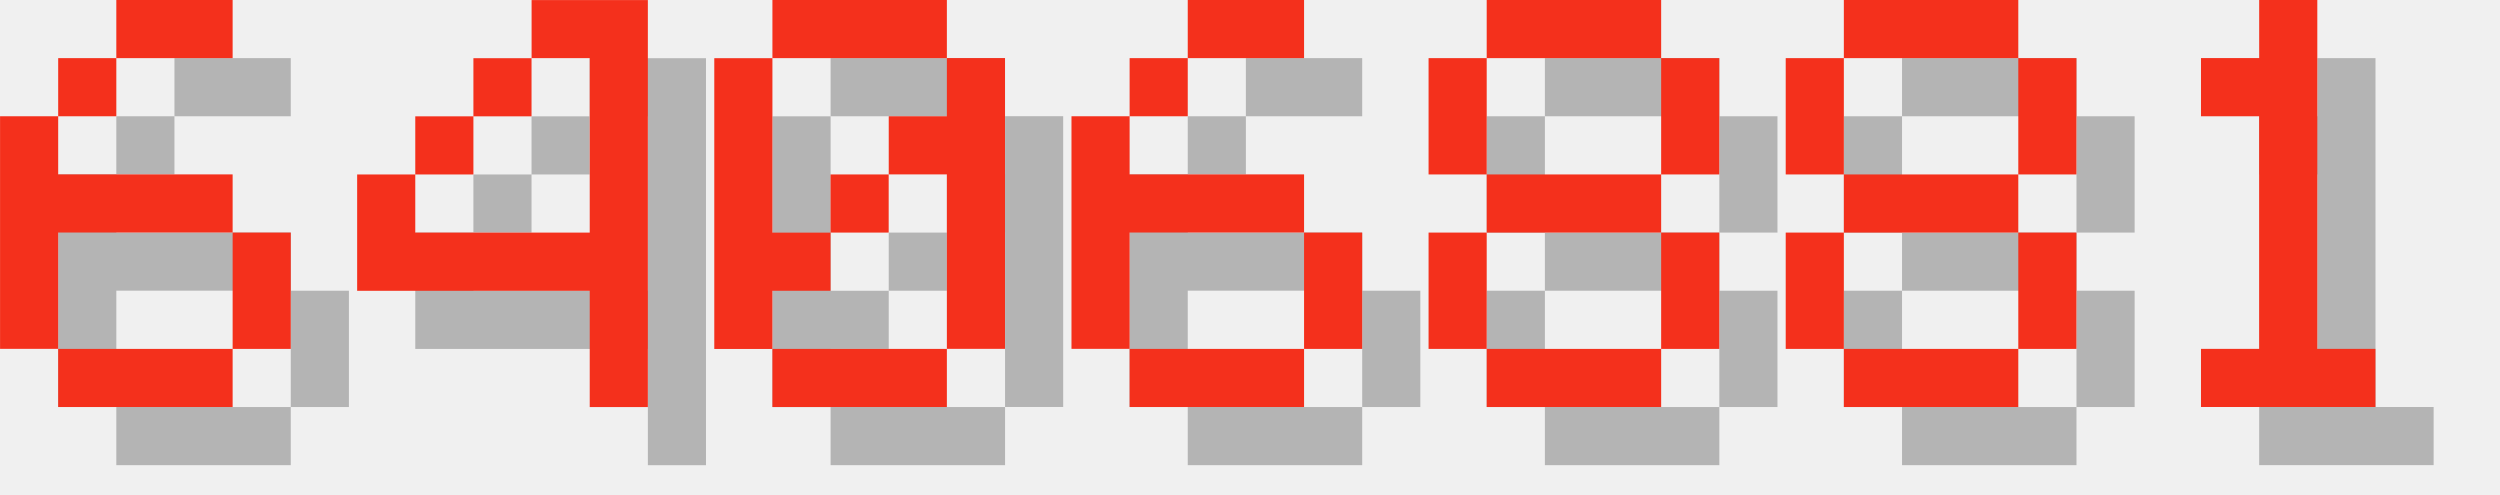
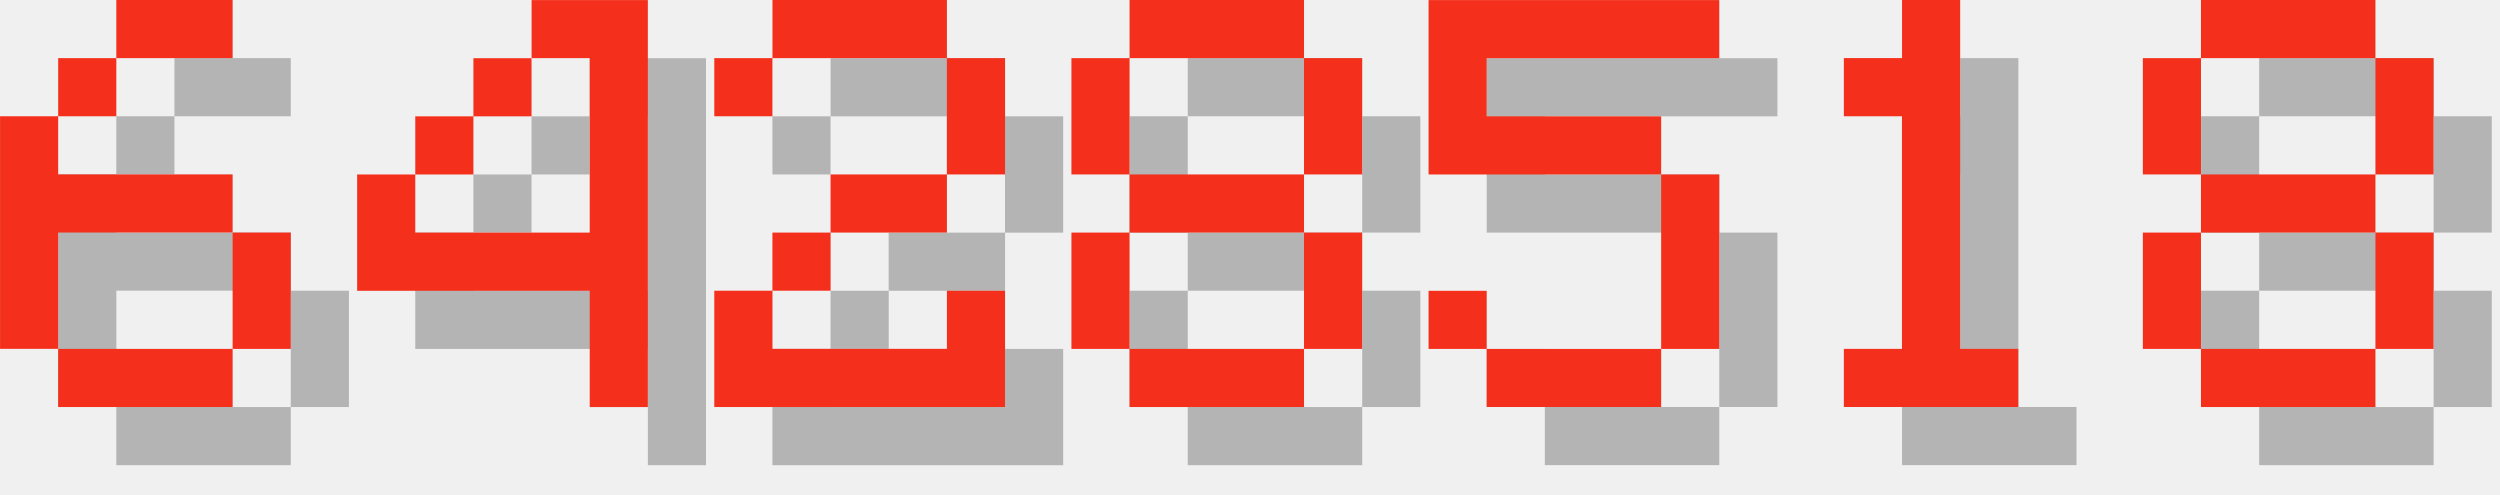
<svg xmlns="http://www.w3.org/2000/svg" version="1.1" width="182.0" height="36">
  <style>
        .text-foreground {
            fill: #F4301C;
        }
        .text-shadow {
            fill: #000000;
            fill-opacity: 0.25;
        }
    </style>
  <g class="digit" id="digit_6" transform="translate(0.0, 0), scale(4)">
    <path id="digit_6_shadow" class="text-shadow" d="m3.175 1.058v1.058h2.117v-1.058h-2.117zm0 1.058h-1.058v1.058h1.058v-1.058zm-1.058 1.058h-1.058v4.233h1.058v-2.117h3.175v-1.058h-3.175v-1.058zm3.175 2.117v2.117h1.058v-2.117h-1.058zm0 2.117h-3.175v1.058h3.175v-1.058z" fill-opacity=".5" style="paint-order:stroke fill markers" />
    <path id="digit_6_fg" class="text-foreground" d="m2.117 0v1.058h2.117v-1.058h-2.117zm0 1.058h-1.058v1.058h1.058v-1.058zm-1.058 1.058h-1.058v4.233h1.058v-2.117h3.175v-1.058h-3.175v-1.058zm3.175 2.117v2.117h1.058v-2.117h-1.058zm0 2.117h-3.175v1.058h3.175v-1.058z" fill="#fff" style="paint-order:stroke fill markers" />
  </g>
  <g class="digit" id="digit_4" transform="translate(26.0, 0), scale(4)">
    <path id="digit_4_shadow" class="text-shadow" d="m4.233 1.058v1.058h1.058v3.175h-3.175v-1.058h-1.058v2.117h4.233v2.117h1.058v-7.408h-2.117zm-2.117 3.175h1.058v-1.058h-1.058v1.058zm1.058-1.058h1.058v-1.058h-1.058v1.058z" fill-opacity=".5" style="paint-order:stroke fill markers" />
    <path id="digit_4_fg" class="text-foreground" d="m3.175 0v1.058h1.058v3.175h-3.175v-1.058h-1.058v2.117h4.233v2.117h1.058v-7.408h-2.117zm-2.117 3.175h1.058v-1.058h-1.058v1.058zm1.058-1.058h1.058v-1.058h-1.058v1.058z" fill="#fff" style="paint-order:stroke fill markers" />
  </g>
-   <g class="digit" id="digit_0" transform="translate(52.0, 0), scale(4)">
-     <path id="digit_0_shadow" class="text-shadow" d="m2.117 1.058v1.058h3.175v-1.058h-3.175zm3.175 1.058v1.058h-1.058v1.058h1.058v3.175h1.058v-5.292h-1.058zm0 5.292h-3.175v1.058h3.175v-1.058zm-3.175 0v-1.058h1.058v-1.058h-1.058v-3.175h-1.058v5.292h1.058zm1.058-2.117h1.058v-1.058h-1.058v1.058z" fill-opacity=".5" style="paint-order:stroke fill markers" />
-     <path id="digit_0_fg" class="text-foreground" d="m1.058 0v1.058h3.175v-1.058h-3.175zm3.175 1.058v1.058h-1.058v1.058h1.058v3.175h1.058v-5.292h-1.058zm0 5.292h-3.175v1.058h3.175v-1.058zm-3.175 0v-1.058h1.058v-1.058h-1.058v-3.175h-1.058v5.292h1.058zm1.058-2.117h1.058v-1.058h-1.058v1.058z" fill="#fff" style="paint-order:stroke fill markers" />
+   <g class="digit" id="digit_2" transform="translate(52.0, 0), scale(4)">
+     <path id="digit_2_shadow" class="text-shadow" d="m1.058 2.117v1.058h1.058v-1.058h3.175v2.117h-2.117v1.058h-1.058v1.058h-1.058v2.117h5.292v-2.117h-1.058v1.058h-3.175v-1.058h1.058v-1.058h2.117v-1.058h1.058v-2.117h-1.058v-1.058h-3.175v1.058h-1.058z" fill-opacity=".5" style="paint-order:stroke fill markers" />
+     <path id="digit_2_fg" class="text-foreground" d="m0 1.058v1.058h1.058v-1.058h3.175v2.117h-2.117v1.058h-1.058v1.058h-1.058v2.117h5.292v-2.117h-1.058v1.058h-3.175v-1.058h1.058v-1.058h2.117v-1.058h1.058v-2.117h-1.058v-1.058h-3.175v1.058h-1.058z" fill="#fff" style="paint-order:stroke fill markers" />
  </g>
-   <g class="digit" id="digit_6" transform="translate(78.0, 0), scale(4)">
-     <path id="digit_6_shadow" class="text-shadow" d="m3.175 1.058v1.058h2.117v-1.058h-2.117zm0 1.058h-1.058v1.058h1.058v-1.058zm-1.058 1.058h-1.058v4.233h1.058v-2.117h3.175v-1.058h-3.175v-1.058zm3.175 2.117v2.117h1.058v-2.117h-1.058zm0 2.117h-3.175v1.058h3.175v-1.058z" fill-opacity=".5" style="paint-order:stroke fill markers" />
-     <path id="digit_6_fg" class="text-foreground" d="m2.117 0v1.058h2.117v-1.058h-2.117zm0 1.058h-1.058v1.058h1.058v-1.058zm-1.058 1.058h-1.058v4.233h1.058v-2.117h3.175v-1.058h-3.175v-1.058zm3.175 2.117v2.117h1.058v-2.117h-1.058zm0 2.117h-3.175v1.058h3.175v-1.058z" fill="#fff" style="paint-order:stroke fill markers" />
-   </g>
-   <g class="digit" id="digit_8" transform="translate(104.0, 0), scale(4)">
+   <g class="digit" id="digit_8" transform="translate(78.0, 0), scale(4)">
    <path id="digit_8_shadow" class="text-shadow" d="m2.117 1.058v1.058h3.175v-1.058h-3.175zm3.175 1.058v2.117h1.058v-2.117h-1.058zm0 2.117h-3.175v1.058h3.175v-1.058zm0 1.058v2.117h1.058v-2.117h-1.058zm0 2.117h-3.175v1.058h3.175v-1.058zm-3.175 0v-2.117h-1.058v2.117h1.058zm0-3.175v-2.117h-1.058v2.117h1.058z" fill-opacity=".5" style="paint-order:stroke fill markers" />
    <path id="digit_8_fg" class="text-foreground" d="m1.058 0v1.058h3.175v-1.058h-3.175zm3.175 1.058v2.117h1.058v-2.117h-1.058zm0 2.117h-3.175v1.058h3.175v-1.058zm0 1.058v2.117h1.058v-2.117h-1.058zm0 2.117h-3.175v1.058h3.175v-1.058zm-3.175 0v-2.117h-1.058v2.117h1.058zm0-3.175v-2.117h-1.058v2.117h1.058z" fill="#fff" style="paint-order:stroke fill markers" />
  </g>
-   <g class="digit" id="digit_8" transform="translate(130.0, 0), scale(4)">
+   <g class="digit" id="digit_5" transform="translate(104.0, 0), scale(4)">
+     <path id="digit_5_shadow" class="text-shadow" d="m1.058 1.058v3.175h4.233v3.175h-3.175v-1.058h-1.058v1.058h1.058v1.058h3.175v-1.058h1.058v-3.175h-1.058v-1.058h-3.175v-1.058h4.233v-1.058h-5.292z" fill-opacity=".5" style="paint-order:stroke fill markers" />
+     <path id="digit_5_fg" class="text-foreground" d="m0 0v3.175h4.233v3.175h-3.175v-1.058h-1.058v1.058h1.058v1.058h3.175v-1.058h1.058v-3.175h-1.058v-1.058h-3.175v-1.058h4.233v-1.058h-5.292z" fill="#fff" style="paint-order:stroke fill markers" />
+   </g>
+   <g class="digit" id="digit_1" transform="translate(130.0, 0), scale(4)">
+     <path id="digit_1_shadow" class="text-shadow" d="m2.117 2.117v1.058h1.058v4.233h-1.058v1.058h3.175v-1.058h-1.058v-6.35h-1.058v1.058h-1.058z" fill-opacity=".5" style="paint-order:stroke fill markers" />
+     <path id="digit_1_fg" class="text-foreground" d="m1.058 1.058v1.058h1.058v4.233h-1.058v1.058h3.175v-1.058h-1.058v-6.35h-1.058v1.058h-1.058z" fill="#fff" style="paint-order:stroke fill markers" />
+   </g>
+   <g class="digit" id="digit_8" transform="translate(156.0, 0), scale(4)">
    <path id="digit_8_shadow" class="text-shadow" d="m2.117 1.058v1.058h3.175v-1.058h-3.175zm3.175 1.058v2.117h1.058v-2.117h-1.058zm0 2.117h-3.175v1.058h3.175v-1.058zm0 1.058v2.117h1.058v-2.117h-1.058zm0 2.117h-3.175v1.058h3.175v-1.058zm-3.175 0v-2.117h-1.058v2.117h1.058zm0-3.175v-2.117h-1.058v2.117h1.058z" fill-opacity=".5" style="paint-order:stroke fill markers" />
    <path id="digit_8_fg" class="text-foreground" d="m1.058 0v1.058h3.175v-1.058h-3.175zm3.175 1.058v2.117h1.058v-2.117h-1.058zm0 2.117h-3.175v1.058h3.175v-1.058zm0 1.058v2.117h1.058v-2.117h-1.058zm0 2.117h-3.175v1.058h3.175v-1.058zm-3.175 0v-2.117h-1.058v2.117h1.058zm0-3.175v-2.117h-1.058v2.117h1.058z" fill="#fff" style="paint-order:stroke fill markers" />
  </g>
-   <g class="digit" id="digit_1" transform="translate(156.0, 0), scale(4)">
-     <path id="digit_1_shadow" class="text-shadow" d="m2.117 2.117v1.058h1.058v4.233h-1.058v1.058h3.175v-1.058h-1.058v-6.35h-1.058v1.058h-1.058z" fill-opacity=".5" style="paint-order:stroke fill markers" />
-     <path id="digit_1_fg" class="text-foreground" d="m1.058 1.058v1.058h1.058v4.233h-1.058v1.058h3.175v-1.058h-1.058v-6.35h-1.058v1.058h-1.058z" fill="#fff" style="paint-order:stroke fill markers" />
-   </g>
</svg>
